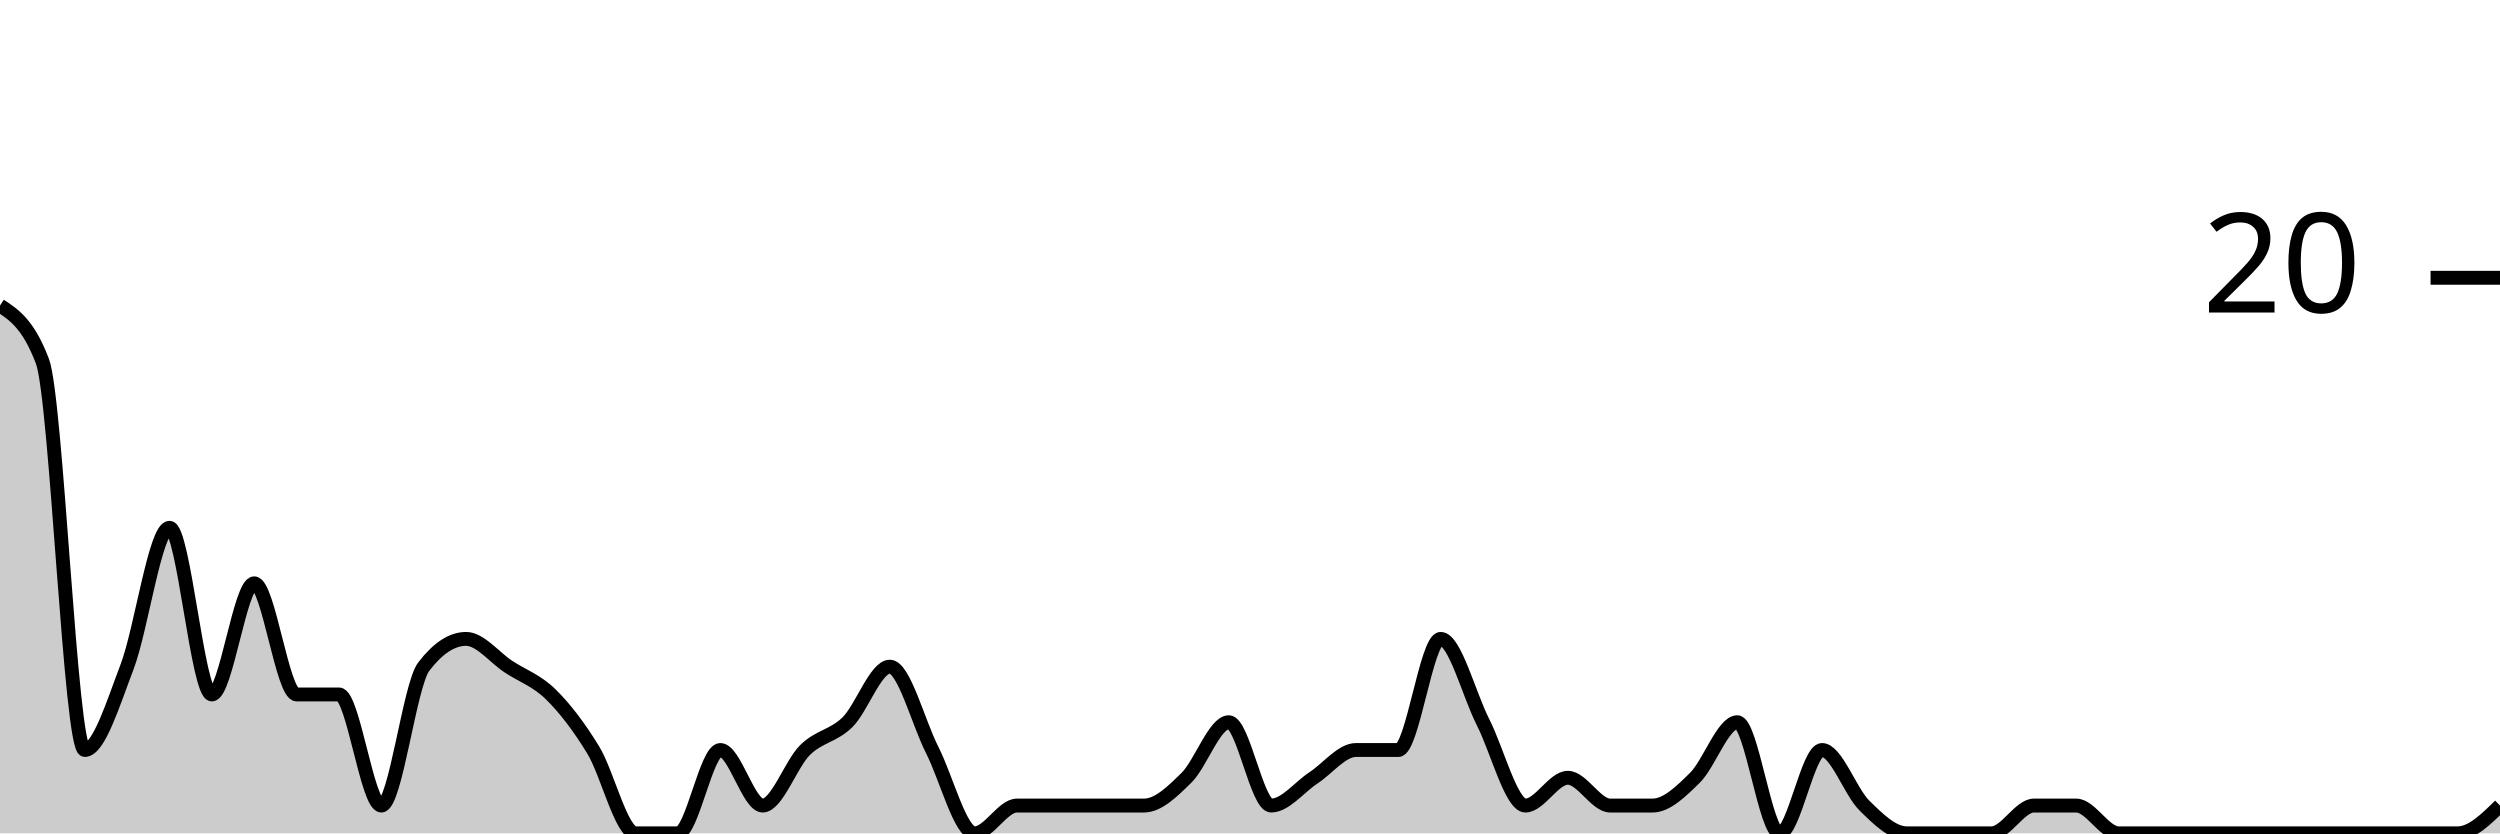
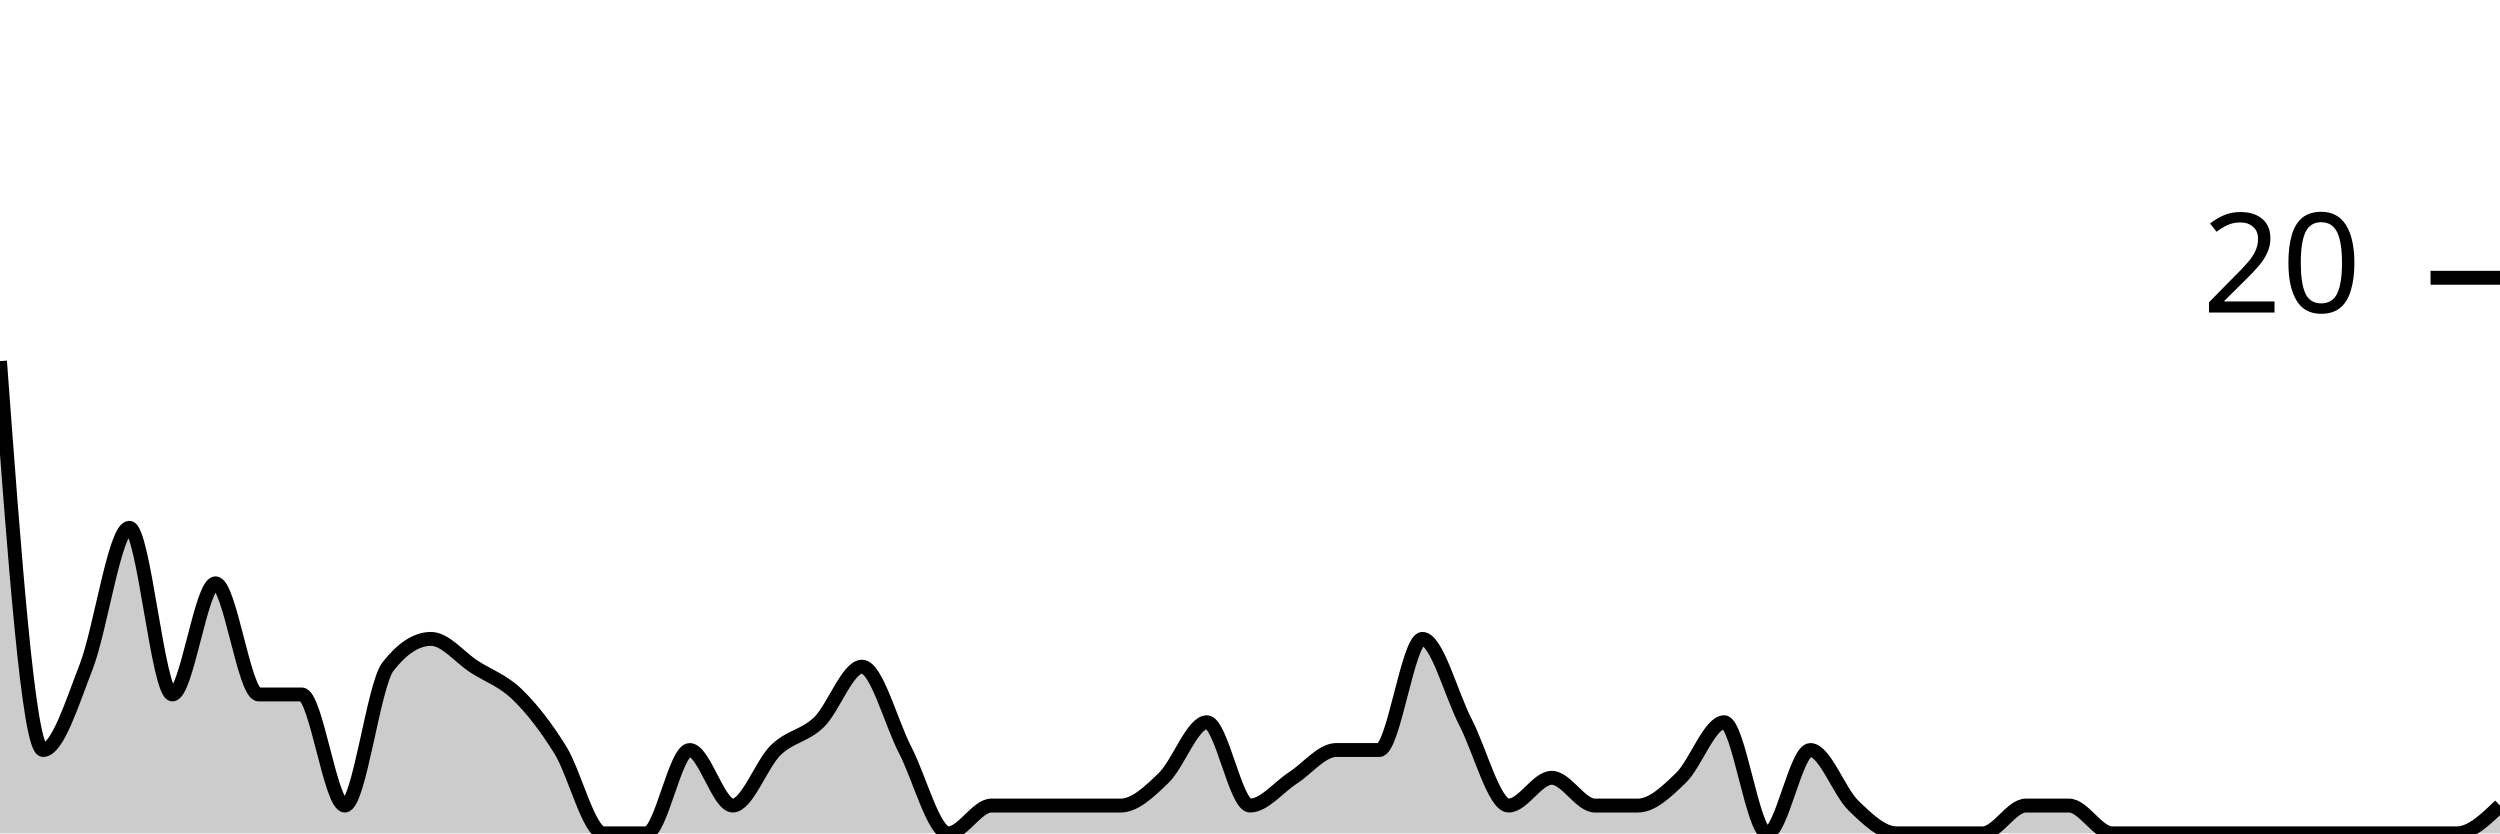
<svg xmlns="http://www.w3.org/2000/svg" viewBox="0 0 180 60">
  <g transform="translate(0,20)">
-     <path class="area" fill="rgba(0, 0, 0, 0.2)" d="M0,2C1.017,2.667,2.034,3.333,3.051,6C4.068,8.667,5.085,34,6.102,34C7.119,34,8.136,30.667,9.153,28C10.169,25.333,11.186,18,12.203,18C13.22,18,14.237,30,15.254,30C16.271,30,17.288,22,18.305,22C19.322,22,20.339,30,21.356,30C22.373,30,23.39,30,24.407,30C25.424,30,26.441,38,27.458,38C28.475,38,29.492,29.333,30.508,28C31.525,26.667,32.542,26,33.559,26C34.576,26,35.593,27.333,36.61,28C37.627,28.667,38.644,29,39.661,30C40.678,31,41.695,32.333,42.712,34C43.729,35.667,44.746,40,45.763,40C46.78,40,47.797,40,48.814,40C49.831,40,50.847,34,51.864,34C52.881,34,53.898,38,54.915,38C55.932,38,56.949,35,57.966,34C58.983,33,60,33,61.017,32C62.034,31,63.051,28,64.068,28C65.085,28,66.102,32,67.119,34C68.136,36,69.153,40,70.169,40C71.186,40,72.203,38,73.22,38C74.237,38,75.254,38,76.271,38C77.288,38,78.305,38,79.322,38C80.339,38,81.356,38,82.373,38C83.39,38,84.407,37,85.424,36C86.441,35,87.458,32,88.475,32C89.492,32,90.508,38,91.525,38C92.542,38,93.559,36.667,94.576,36C95.593,35.333,96.61,34,97.627,34C98.644,34,99.661,34,100.678,34C101.695,34,102.712,26,103.729,26C104.746,26,105.763,30,106.78,32C107.797,34,108.814,38,109.831,38C110.847,38,111.864,36,112.881,36C113.898,36,114.915,38,115.932,38C116.949,38,117.966,38,118.983,38C120,38,121.017,37,122.034,36C123.051,35,124.068,32,125.085,32C126.102,32,127.119,40,128.136,40C129.153,40,130.169,34,131.186,34C132.203,34,133.22,37,134.237,38C135.254,39,136.271,40,137.288,40C138.305,40,139.322,40,140.339,40C141.356,40,142.373,40,143.39,40C144.407,40,145.424,38,146.441,38C147.458,38,148.475,38,149.492,38C150.508,38,151.525,40,152.542,40C153.559,40,154.576,40,155.593,40C156.61,40,157.627,40,158.644,40C159.661,40,160.678,40,161.695,40C162.712,40,163.729,40,164.746,40C165.763,40,166.78,40,167.797,40C168.814,40,169.831,40,170.847,40C171.864,40,172.881,40,173.898,40C174.915,40,175.932,40,176.949,40C177.966,40,178.983,39,180,38L180,40C178.983,40,177.966,40,176.949,40C175.932,40,174.915,40,173.898,40C172.881,40,171.864,40,170.847,40C169.831,40,168.814,40,167.797,40C166.78,40,165.763,40,164.746,40C163.729,40,162.712,40,161.695,40C160.678,40,159.661,40,158.644,40C157.627,40,156.61,40,155.593,40C154.576,40,153.559,40,152.542,40C151.525,40,150.508,40,149.492,40C148.475,40,147.458,40,146.441,40C145.424,40,144.407,40,143.39,40C142.373,40,141.356,40,140.339,40C139.322,40,138.305,40,137.288,40C136.271,40,135.254,40,134.237,40C133.22,40,132.203,40,131.186,40C130.169,40,129.153,40,128.136,40C127.119,40,126.102,40,125.085,40C124.068,40,123.051,40,122.034,40C121.017,40,120,40,118.983,40C117.966,40,116.949,40,115.932,40C114.915,40,113.898,40,112.881,40C111.864,40,110.847,40,109.831,40C108.814,40,107.797,40,106.78,40C105.763,40,104.746,40,103.729,40C102.712,40,101.695,40,100.678,40C99.661,40,98.644,40,97.627,40C96.61,40,95.593,40,94.576,40C93.559,40,92.542,40,91.525,40C90.508,40,89.492,40,88.475,40C87.458,40,86.441,40,85.424,40C84.407,40,83.39,40,82.373,40C81.356,40,80.339,40,79.322,40C78.305,40,77.288,40,76.271,40C75.254,40,74.237,40,73.22,40C72.203,40,71.186,40,70.169,40C69.153,40,68.136,40,67.119,40C66.102,40,65.085,40,64.068,40C63.051,40,62.034,40,61.017,40C60,40,58.983,40,57.966,40C56.949,40,55.932,40,54.915,40C53.898,40,52.881,40,51.864,40C50.847,40,49.831,40,48.814,40C47.797,40,46.78,40,45.763,40C44.746,40,43.729,40,42.712,40C41.695,40,40.678,40,39.661,40C38.644,40,37.627,40,36.61,40C35.593,40,34.576,40,33.559,40C32.542,40,31.525,40,30.508,40C29.492,40,28.475,40,27.458,40C26.441,40,25.424,40,24.407,40C23.39,40,22.373,40,21.356,40C20.339,40,19.322,40,18.305,40C17.288,40,16.271,40,15.254,40C14.237,40,13.22,40,12.203,40C11.186,40,10.169,40,9.153,40C8.136,40,7.119,40,6.102,40C5.085,40,4.068,40,3.051,40C2.034,40,1.017,40,0,40Z" />
-     <path class="line" stroke="black" fill="none" d="M0,2C1.017,2.667,2.034,3.333,3.051,6C4.068,8.667,5.085,34,6.102,34C7.119,34,8.136,30.667,9.153,28C10.169,25.333,11.186,18,12.203,18C13.22,18,14.237,30,15.254,30C16.271,30,17.288,22,18.305,22C19.322,22,20.339,30,21.356,30C22.373,30,23.39,30,24.407,30C25.424,30,26.441,38,27.458,38C28.475,38,29.492,29.333,30.508,28C31.525,26.667,32.542,26,33.559,26C34.576,26,35.593,27.333,36.61,28C37.627,28.667,38.644,29,39.661,30C40.678,31,41.695,32.333,42.712,34C43.729,35.667,44.746,40,45.763,40C46.78,40,47.797,40,48.814,40C49.831,40,50.847,34,51.864,34C52.881,34,53.898,38,54.915,38C55.932,38,56.949,35,57.966,34C58.983,33,60,33,61.017,32C62.034,31,63.051,28,64.068,28C65.085,28,66.102,32,67.119,34C68.136,36,69.153,40,70.169,40C71.186,40,72.203,38,73.22,38C74.237,38,75.254,38,76.271,38C77.288,38,78.305,38,79.322,38C80.339,38,81.356,38,82.373,38C83.39,38,84.407,37,85.424,36C86.441,35,87.458,32,88.475,32C89.492,32,90.508,38,91.525,38C92.542,38,93.559,36.667,94.576,36C95.593,35.333,96.61,34,97.627,34C98.644,34,99.661,34,100.678,34C101.695,34,102.712,26,103.729,26C104.746,26,105.763,30,106.78,32C107.797,34,108.814,38,109.831,38C110.847,38,111.864,36,112.881,36C113.898,36,114.915,38,115.932,38C116.949,38,117.966,38,118.983,38C120,38,121.017,37,122.034,36C123.051,35,124.068,32,125.085,32C126.102,32,127.119,40,128.136,40C129.153,40,130.169,34,131.186,34C132.203,34,133.22,37,134.237,38C135.254,39,136.271,40,137.288,40C138.305,40,139.322,40,140.339,40C141.356,40,142.373,40,143.39,40C144.407,40,145.424,38,146.441,38C147.458,38,148.475,38,149.492,38C150.508,38,151.525,40,152.542,40C153.559,40,154.576,40,155.593,40C156.61,40,157.627,40,158.644,40C159.661,40,160.678,40,161.695,40C162.712,40,163.729,40,164.746,40C165.763,40,166.78,40,167.797,40C168.814,40,169.831,40,170.847,40C171.864,40,172.881,40,173.898,40C174.915,40,175.932,40,176.949,40C177.966,40,178.983,39,180,38" />
+     <path class="area" fill="rgba(0, 0, 0, 0.2)" d="M0,6C1.034,20,2.069,34,3.103,34C4.138,34,5.172,30.667,6.207,28C7.241,25.333,8.276,18,9.31,18C10.345,18,11.379,30,12.414,30C13.448,30,14.483,22,15.517,22C16.552,22,17.586,30,18.621,30C19.655,30,20.69,30,21.724,30C22.759,30,23.793,38,24.828,38C25.862,38,26.897,29.333,27.931,28C28.966,26.667,30,26,31.034,26C32.069,26,33.103,27.333,34.138,28C35.172,28.667,36.207,29,37.241,30C38.276,31,39.31,32.333,40.345,34C41.379,35.667,42.414,40,43.448,40C44.483,40,45.517,40,46.552,40C47.586,40,48.621,34,49.655,34C50.69,34,51.724,38,52.759,38C53.793,38,54.828,35,55.862,34C56.897,33,57.931,33,58.966,32C60,31,61.034,28,62.069,28C63.103,28,64.138,32,65.172,34C66.207,36,67.241,40,68.276,40C69.31,40,70.345,38,71.379,38C72.414,38,73.448,38,74.483,38C75.517,38,76.552,38,77.586,38C78.621,38,79.655,38,80.69,38C81.724,38,82.759,37,83.793,36C84.828,35,85.862,32,86.897,32C87.931,32,88.966,38,90,38C91.034,38,92.069,36.667,93.103,36C94.138,35.333,95.172,34,96.207,34C97.241,34,98.276,34,99.31,34C100.345,34,101.379,26,102.414,26C103.448,26,104.483,30,105.517,32C106.552,34,107.586,38,108.621,38C109.655,38,110.69,36,111.724,36C112.759,36,113.793,38,114.828,38C115.862,38,116.897,38,117.931,38C118.966,38,120,37,121.034,36C122.069,35,123.103,32,124.138,32C125.172,32,126.207,40,127.241,40C128.276,40,129.31,34,130.345,34C131.379,34,132.414,37,133.448,38C134.483,39,135.517,40,136.552,40C137.586,40,138.621,40,139.655,40C140.69,40,141.724,40,142.759,40C143.793,40,144.828,38,145.862,38C146.897,38,147.931,38,148.966,38C150,38,151.034,40,152.069,40C153.103,40,154.138,40,155.172,40C156.207,40,157.241,40,158.276,40C159.31,40,160.345,40,161.379,40C162.414,40,163.448,40,164.483,40C165.517,40,166.552,40,167.586,40C168.621,40,169.655,40,170.69,40C171.724,40,172.759,40,173.793,40C174.828,40,175.862,40,176.897,40C177.931,40,178.966,39,180,38L180,40C178.966,40,177.931,40,176.897,40C175.862,40,174.828,40,173.793,40C172.759,40,171.724,40,170.69,40C169.655,40,168.621,40,167.586,40C166.552,40,165.517,40,164.483,40C163.448,40,162.414,40,161.379,40C160.345,40,159.31,40,158.276,40C157.241,40,156.207,40,155.172,40C154.138,40,153.103,40,152.069,40C151.034,40,150,40,148.966,40C147.931,40,146.897,40,145.862,40C144.828,40,143.793,40,142.759,40C141.724,40,140.69,40,139.655,40C138.621,40,137.586,40,136.552,40C135.517,40,134.483,40,133.448,40C132.414,40,131.379,40,130.345,40C129.31,40,128.276,40,127.241,40C126.207,40,125.172,40,124.138,40C123.103,40,122.069,40,121.034,40C120,40,118.966,40,117.931,40C116.897,40,115.862,40,114.828,40C113.793,40,112.759,40,111.724,40C110.69,40,109.655,40,108.621,40C107.586,40,106.552,40,105.517,40C104.483,40,103.448,40,102.414,40C101.379,40,100.345,40,99.31,40C98.276,40,97.241,40,96.207,40C95.172,40,94.138,40,93.103,40C92.069,40,91.034,40,90,40C88.966,40,87.931,40,86.897,40C85.862,40,84.828,40,83.793,40C82.759,40,81.724,40,80.69,40C79.655,40,78.621,40,77.586,40C76.552,40,75.517,40,74.483,40C73.448,40,72.414,40,71.379,40C70.345,40,69.31,40,68.276,40C67.241,40,66.207,40,65.172,40C64.138,40,63.103,40,62.069,40C61.034,40,60,40,58.966,40C57.931,40,56.897,40,55.862,40C54.828,40,53.793,40,52.759,40C51.724,40,50.69,40,49.655,40C48.621,40,47.586,40,46.552,40C45.517,40,44.483,40,43.448,40C42.414,40,41.379,40,40.345,40C39.31,40,38.276,40,37.241,40C36.207,40,35.172,40,34.138,40C33.103,40,32.069,40,31.034,40C30,40,28.966,40,27.931,40C26.897,40,25.862,40,24.828,40C23.793,40,22.759,40,21.724,40C20.69,40,19.655,40,18.621,40C17.586,40,16.552,40,15.517,40C14.483,40,13.448,40,12.414,40C11.379,40,10.345,40,9.31,40C8.276,40,7.241,40,6.207,40C5.172,40,4.138,40,3.103,40C2.069,40,1.034,40,0,40Z" />
+     <path class="line" stroke="black" fill="none" d="M0,6C1.034,20,2.069,34,3.103,34C4.138,34,5.172,30.667,6.207,28C7.241,25.333,8.276,18,9.31,18C10.345,18,11.379,30,12.414,30C13.448,30,14.483,22,15.517,22C16.552,22,17.586,30,18.621,30C19.655,30,20.69,30,21.724,30C22.759,30,23.793,38,24.828,38C25.862,38,26.897,29.333,27.931,28C28.966,26.667,30,26,31.034,26C32.069,26,33.103,27.333,34.138,28C35.172,28.667,36.207,29,37.241,30C38.276,31,39.31,32.333,40.345,34C41.379,35.667,42.414,40,43.448,40C44.483,40,45.517,40,46.552,40C47.586,40,48.621,34,49.655,34C50.69,34,51.724,38,52.759,38C53.793,38,54.828,35,55.862,34C56.897,33,57.931,33,58.966,32C60,31,61.034,28,62.069,28C63.103,28,64.138,32,65.172,34C66.207,36,67.241,40,68.276,40C69.31,40,70.345,38,71.379,38C72.414,38,73.448,38,74.483,38C75.517,38,76.552,38,77.586,38C78.621,38,79.655,38,80.69,38C81.724,38,82.759,37,83.793,36C84.828,35,85.862,32,86.897,32C87.931,32,88.966,38,90,38C91.034,38,92.069,36.667,93.103,36C94.138,35.333,95.172,34,96.207,34C97.241,34,98.276,34,99.31,34C100.345,34,101.379,26,102.414,26C103.448,26,104.483,30,105.517,32C106.552,34,107.586,38,108.621,38C109.655,38,110.69,36,111.724,36C112.759,36,113.793,38,114.828,38C115.862,38,116.897,38,117.931,38C118.966,38,120,37,121.034,36C122.069,35,123.103,32,124.138,32C125.172,32,126.207,40,127.241,40C128.276,40,129.31,34,130.345,34C131.379,34,132.414,37,133.448,38C134.483,39,135.517,40,136.552,40C137.586,40,138.621,40,139.655,40C140.69,40,141.724,40,142.759,40C143.793,40,144.828,38,145.862,38C146.897,38,147.931,38,148.966,38C150,38,151.034,40,152.069,40C153.103,40,154.138,40,155.172,40C156.207,40,157.241,40,158.276,40C159.31,40,160.345,40,161.379,40C162.414,40,163.448,40,164.483,40C165.517,40,166.552,40,167.586,40C168.621,40,169.655,40,170.69,40C171.724,40,172.759,40,173.793,40C174.828,40,175.862,40,176.897,40C177.931,40,178.966,39,180,38" />
    <path class="axis-ceiling" stroke-width="1" stroke="black" fill="none" d="M175,0L180,0" />
    <text class="axis-ceiling-label" font-family="sans-serif" text-anchor="end" font-size="10px" x="170" y="2.5">20</text>
  </g>
</svg>
